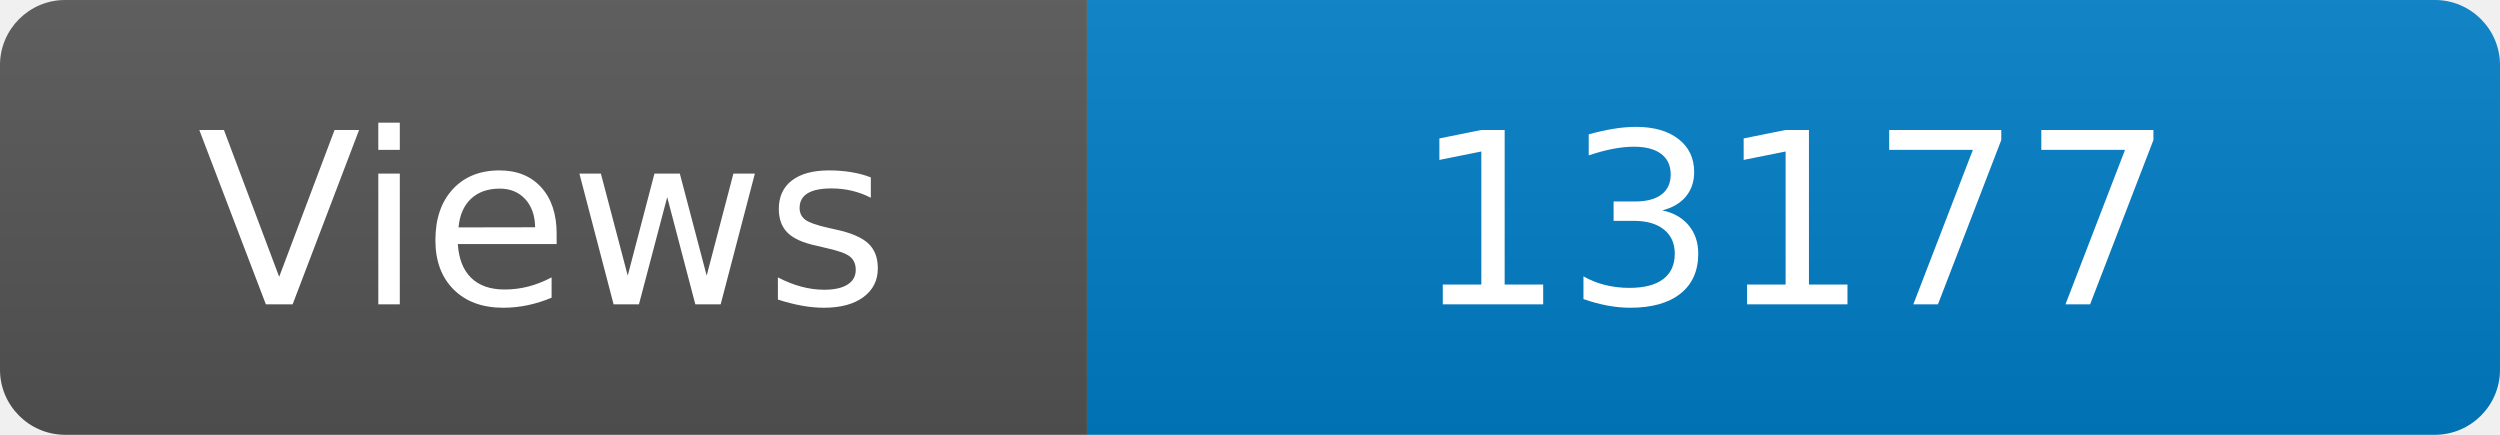
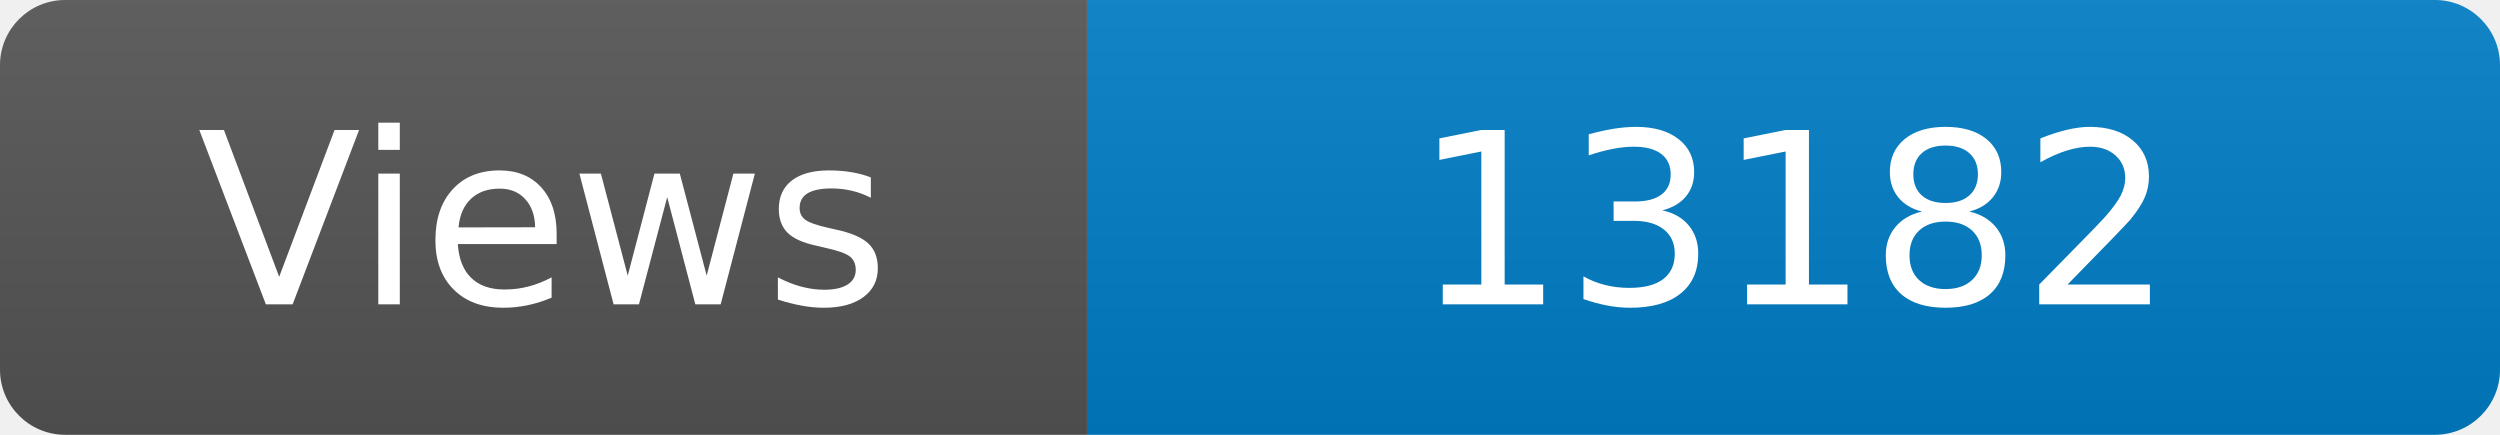
<svg xmlns="http://www.w3.org/2000/svg" width="115" height="20" role="img" aria-label="Maintained?: yes">
  <linearGradient id="s" x2="0" y2="100%">
    <stop offset="0" stop-color="#bbb" stop-opacity=".1" />
    <stop offset="1" stop-opacity=".1" />
  </linearGradient>
  <clipPath id="r">
    <rect width="115" height="20" rx="3" fill="#fff" />
  </clipPath>
  <g clip-path="url(#r)">
    <rect width="50" height="20" fill="#555" />
    <rect x="50" width="160" height="20" fill="#007ec6" />
    <rect width="115" height="20" fill="url(#s)" />
  </g>
  <g fill="#fff" text-anchor="middle" font-family="Verdana,Geneva,DejaVu Sans,sans-serif" font-size="110">
    <text x="250" y="140" transform="scale(.1)" fill="#fff">Views</text>
-     <text x="825" y="140" transform="scale(.1)" fill="#fff">13177</text>
+     <text x="825" y="140" transform="scale(.1)" fill="#fff">13182</text>
  </g>
</svg>
